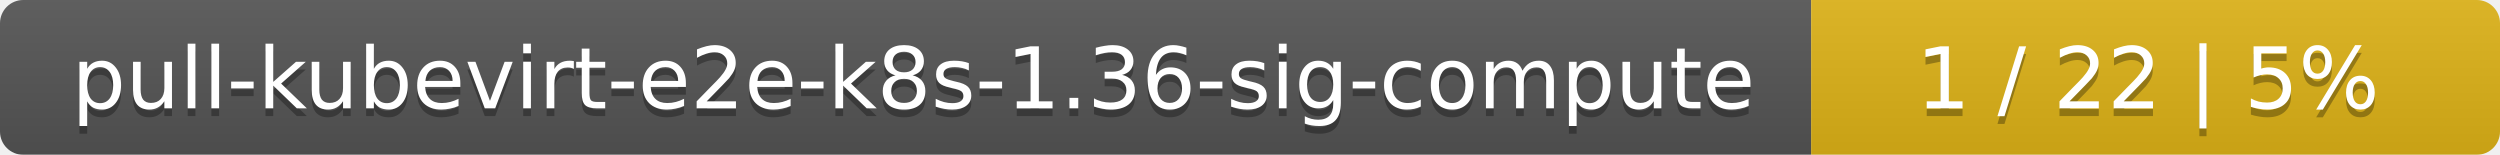
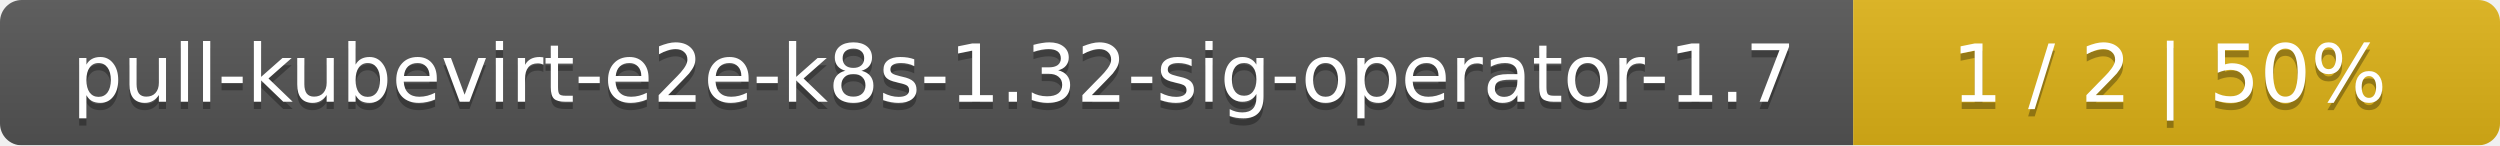
- <svg xmlns="http://www.w3.org/2000/svg" width="323" height="20">
+ <svg xmlns="http://www.w3.org/2000/svg" width="344" height="20">
  <linearGradient id="smooth" x2="0" y2="100%">
    <stop offset="0" stop-color="#bbb" stop-opacity=".1" />
    <stop offset="1" stop-opacity=".1" />
  </linearGradient>
  <mask id="round">
-     <rect width="323" height="20" rx="3" fill="#fff" />
+     <rect width="344" height="20" rx="3" fill="#fff" />
  </mask>
  <g mask="url(#round)">
-     <rect width="234" height="20" fill="#555" />
-     <rect x="234" width="89" height="20" fill="#dfb317" />
-     <rect width="323" height="20" fill="url(#smooth)" />
+     <rect width="255" height="20" fill="#555" />
+     <rect x="255" width="89" height="20" fill="#dfb317" />
+     <rect width="344" height="20" fill="url(#smooth)" />
  </g>
  <g fill="#fff" text-anchor="middle" font-family="DejaVu Sans,Verdana,Geneva,sans-serif" font-size="11">
-     <text x="118" y="15" fill="#010101" fill-opacity=".3">pull-kubevirt-e2e-k8s-1.36-sig-compute</text>
-     <text x="118" y="14">pull-kubevirt-e2e-k8s-1.36-sig-compute</text>
-     <text x="277.5" y="15" fill="#010101" fill-opacity=".3">1 / 22    |    5%</text>
-     <text x="277.5" y="14">1 / 22    |    5%</text>
+     <text x="128.5" y="15" fill="#010101" fill-opacity=".3">pull-kubevirt-e2e-k8s-1.32-sig-operator-1.7</text>
+     <text x="128.5" y="14">pull-kubevirt-e2e-k8s-1.32-sig-operator-1.7</text>
+     <text x="298.5" y="15" fill="#010101" fill-opacity=".3">1 / 2    |    50%</text>
+     <text x="298.5" y="14">1 / 2    |    50%</text>
  </g>
</svg>
